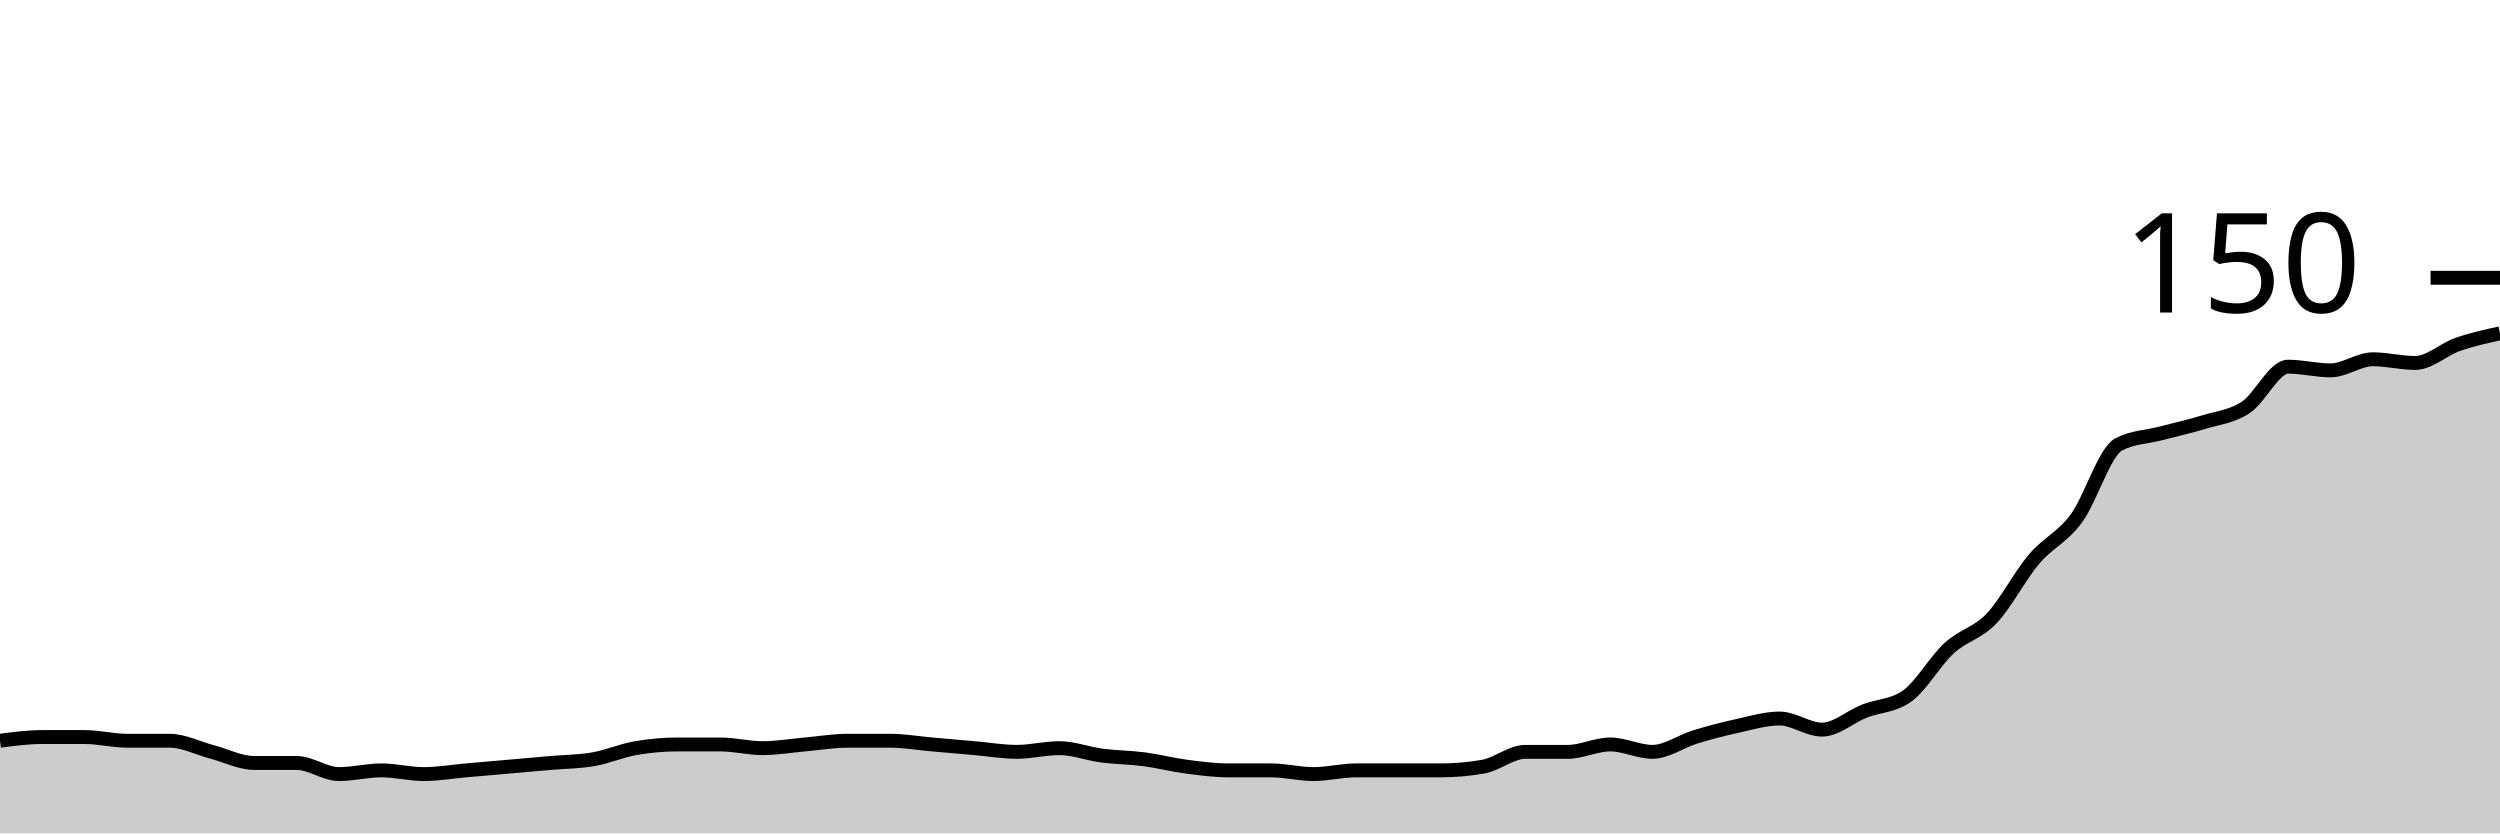
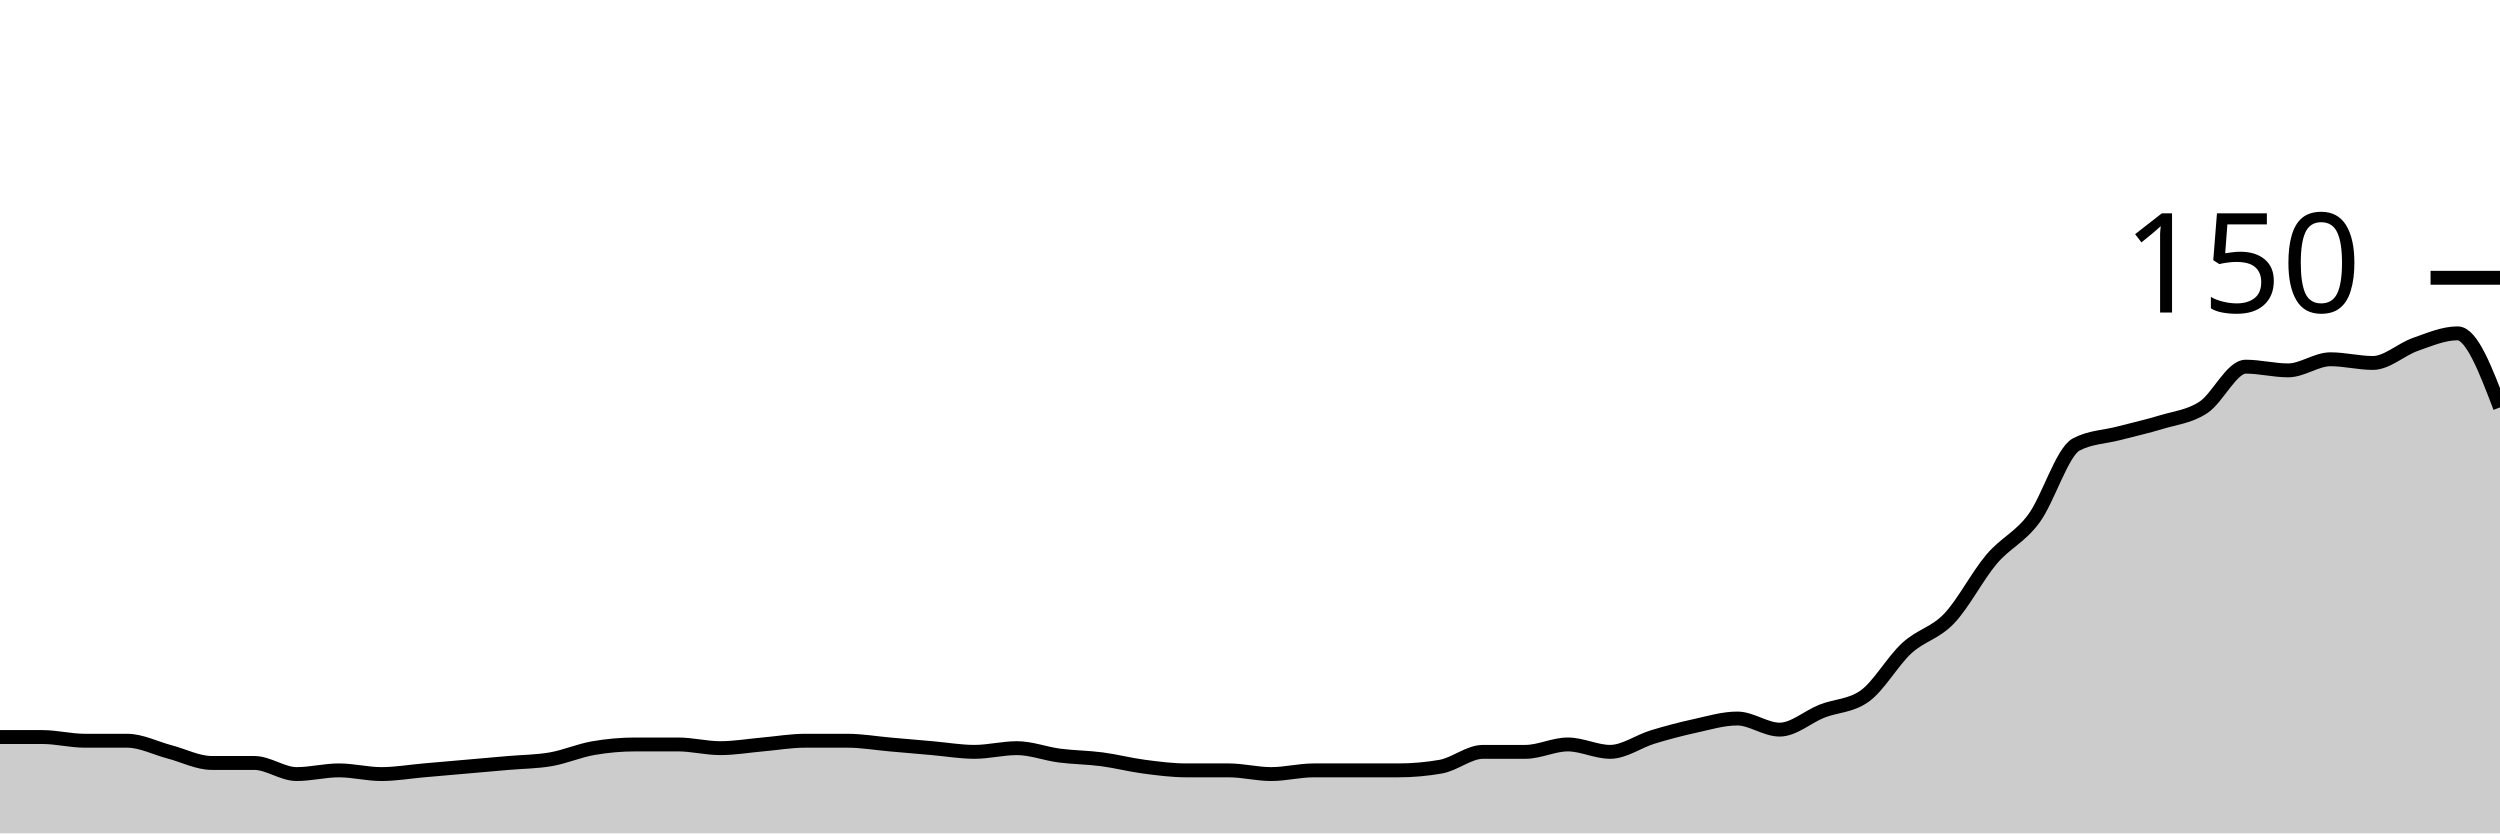
<svg xmlns="http://www.w3.org/2000/svg" viewBox="0 0 180 60">
  <g transform="translate(0,20)">
-     <path class="area" fill="rgba(0, 0, 0, 0.2)" d="M0,33.333C1.017,33.2,2.034,33.067,3.051,33.067C4.068,33.067,5.085,33.067,6.102,33.067C7.119,33.067,8.136,33.333,9.153,33.333C10.169,33.333,11.186,33.333,12.203,33.333C13.22,33.333,14.237,33.867,15.254,34.133C16.271,34.4,17.288,34.933,18.305,34.933C19.322,34.933,20.339,34.933,21.356,34.933C22.373,34.933,23.39,35.733,24.407,35.733C25.424,35.733,26.441,35.467,27.458,35.467C28.475,35.467,29.492,35.733,30.508,35.733C31.525,35.733,32.542,35.556,33.559,35.467C34.576,35.378,35.593,35.289,36.61,35.2C37.627,35.111,38.644,35.022,39.661,34.933C40.678,34.844,41.695,34.844,42.712,34.667C43.729,34.489,44.746,34.044,45.763,33.867C46.78,33.689,47.797,33.6,48.814,33.6C49.831,33.6,50.847,33.6,51.864,33.6C52.881,33.6,53.898,33.867,54.915,33.867C55.932,33.867,56.949,33.689,57.966,33.6C58.983,33.511,60,33.333,61.017,33.333C62.034,33.333,63.051,33.333,64.068,33.333C65.085,33.333,66.102,33.511,67.119,33.6C68.136,33.689,69.153,33.778,70.169,33.867C71.186,33.956,72.203,34.133,73.22,34.133C74.237,34.133,75.254,33.867,76.271,33.867C77.288,33.867,78.305,34.267,79.322,34.4C80.339,34.533,81.356,34.533,82.373,34.667C83.39,34.8,84.407,35.067,85.424,35.2C86.441,35.333,87.458,35.467,88.475,35.467C89.492,35.467,90.508,35.467,91.525,35.467C92.542,35.467,93.559,35.733,94.576,35.733C95.593,35.733,96.61,35.467,97.627,35.467C98.644,35.467,99.661,35.467,100.678,35.467C101.695,35.467,102.712,35.467,103.729,35.467C104.746,35.467,105.763,35.378,106.78,35.2C107.797,35.022,108.814,34.133,109.831,34.133C110.847,34.133,111.864,34.133,112.881,34.133C113.898,34.133,114.915,33.6,115.932,33.6C116.949,33.6,117.966,34.133,118.983,34.133C120,34.133,121.017,33.378,122.034,33.067C123.051,32.756,124.068,32.489,125.085,32.267C126.102,32.044,127.119,31.733,128.136,31.733C129.153,31.733,130.169,32.533,131.186,32.533C132.203,32.533,133.22,31.6,134.237,31.2C135.254,30.8,136.271,30.844,137.288,30.133C138.305,29.422,139.322,27.6,140.339,26.667C141.356,25.733,142.373,25.6,143.39,24.533C144.407,23.467,145.424,21.467,146.441,20.267C147.458,19.067,148.475,18.711,149.492,17.333C150.508,15.956,151.525,12.533,152.542,12C153.559,11.467,154.576,11.467,155.593,11.2C156.61,10.933,157.627,10.711,158.644,10.4C159.661,10.089,160.678,10,161.695,9.333C162.712,8.667,163.729,6.4,164.746,6.4C165.763,6.4,166.78,6.667,167.797,6.667C168.814,6.667,169.831,5.867,170.847,5.867C171.864,5.867,172.881,6.133,173.898,6.133C174.915,6.133,175.932,5.156,176.949,4.8C177.966,4.444,178.983,4.222,180,4L180,40C178.983,40,177.966,40,176.949,40C175.932,40,174.915,40,173.898,40C172.881,40,171.864,40,170.847,40C169.831,40,168.814,40,167.797,40C166.78,40,165.763,40,164.746,40C163.729,40,162.712,40,161.695,40C160.678,40,159.661,40,158.644,40C157.627,40,156.61,40,155.593,40C154.576,40,153.559,40,152.542,40C151.525,40,150.508,40,149.492,40C148.475,40,147.458,40,146.441,40C145.424,40,144.407,40,143.39,40C142.373,40,141.356,40,140.339,40C139.322,40,138.305,40,137.288,40C136.271,40,135.254,40,134.237,40C133.22,40,132.203,40,131.186,40C130.169,40,129.153,40,128.136,40C127.119,40,126.102,40,125.085,40C124.068,40,123.051,40,122.034,40C121.017,40,120,40,118.983,40C117.966,40,116.949,40,115.932,40C114.915,40,113.898,40,112.881,40C111.864,40,110.847,40,109.831,40C108.814,40,107.797,40,106.78,40C105.763,40,104.746,40,103.729,40C102.712,40,101.695,40,100.678,40C99.661,40,98.644,40,97.627,40C96.61,40,95.593,40,94.576,40C93.559,40,92.542,40,91.525,40C90.508,40,89.492,40,88.475,40C87.458,40,86.441,40,85.424,40C84.407,40,83.39,40,82.373,40C81.356,40,80.339,40,79.322,40C78.305,40,77.288,40,76.271,40C75.254,40,74.237,40,73.22,40C72.203,40,71.186,40,70.169,40C69.153,40,68.136,40,67.119,40C66.102,40,65.085,40,64.068,40C63.051,40,62.034,40,61.017,40C60,40,58.983,40,57.966,40C56.949,40,55.932,40,54.915,40C53.898,40,52.881,40,51.864,40C50.847,40,49.831,40,48.814,40C47.797,40,46.78,40,45.763,40C44.746,40,43.729,40,42.712,40C41.695,40,40.678,40,39.661,40C38.644,40,37.627,40,36.61,40C35.593,40,34.576,40,33.559,40C32.542,40,31.525,40,30.508,40C29.492,40,28.475,40,27.458,40C26.441,40,25.424,40,24.407,40C23.39,40,22.373,40,21.356,40C20.339,40,19.322,40,18.305,40C17.288,40,16.271,40,15.254,40C14.237,40,13.22,40,12.203,40C11.186,40,10.169,40,9.153,40C8.136,40,7.119,40,6.102,40C5.085,40,4.068,40,3.051,40C2.034,40,1.017,40,0,40Z" />
-     <path class="line" stroke="black" fill="none" d="M0,33.333C1.017,33.2,2.034,33.067,3.051,33.067C4.068,33.067,5.085,33.067,6.102,33.067C7.119,33.067,8.136,33.333,9.153,33.333C10.169,33.333,11.186,33.333,12.203,33.333C13.22,33.333,14.237,33.867,15.254,34.133C16.271,34.4,17.288,34.933,18.305,34.933C19.322,34.933,20.339,34.933,21.356,34.933C22.373,34.933,23.39,35.733,24.407,35.733C25.424,35.733,26.441,35.467,27.458,35.467C28.475,35.467,29.492,35.733,30.508,35.733C31.525,35.733,32.542,35.556,33.559,35.467C34.576,35.378,35.593,35.289,36.61,35.2C37.627,35.111,38.644,35.022,39.661,34.933C40.678,34.844,41.695,34.844,42.712,34.667C43.729,34.489,44.746,34.044,45.763,33.867C46.78,33.689,47.797,33.6,48.814,33.6C49.831,33.6,50.847,33.6,51.864,33.6C52.881,33.6,53.898,33.867,54.915,33.867C55.932,33.867,56.949,33.689,57.966,33.6C58.983,33.511,60,33.333,61.017,33.333C62.034,33.333,63.051,33.333,64.068,33.333C65.085,33.333,66.102,33.511,67.119,33.6C68.136,33.689,69.153,33.778,70.169,33.867C71.186,33.956,72.203,34.133,73.22,34.133C74.237,34.133,75.254,33.867,76.271,33.867C77.288,33.867,78.305,34.267,79.322,34.4C80.339,34.533,81.356,34.533,82.373,34.667C83.39,34.8,84.407,35.067,85.424,35.2C86.441,35.333,87.458,35.467,88.475,35.467C89.492,35.467,90.508,35.467,91.525,35.467C92.542,35.467,93.559,35.733,94.576,35.733C95.593,35.733,96.61,35.467,97.627,35.467C98.644,35.467,99.661,35.467,100.678,35.467C101.695,35.467,102.712,35.467,103.729,35.467C104.746,35.467,105.763,35.378,106.78,35.2C107.797,35.022,108.814,34.133,109.831,34.133C110.847,34.133,111.864,34.133,112.881,34.133C113.898,34.133,114.915,33.6,115.932,33.6C116.949,33.6,117.966,34.133,118.983,34.133C120,34.133,121.017,33.378,122.034,33.067C123.051,32.756,124.068,32.489,125.085,32.267C126.102,32.044,127.119,31.733,128.136,31.733C129.153,31.733,130.169,32.533,131.186,32.533C132.203,32.533,133.22,31.6,134.237,31.2C135.254,30.8,136.271,30.844,137.288,30.133C138.305,29.422,139.322,27.6,140.339,26.667C141.356,25.733,142.373,25.6,143.39,24.533C144.407,23.467,145.424,21.467,146.441,20.267C147.458,19.067,148.475,18.711,149.492,17.333C150.508,15.956,151.525,12.533,152.542,12C153.559,11.467,154.576,11.467,155.593,11.2C156.61,10.933,157.627,10.711,158.644,10.4C159.661,10.089,160.678,10,161.695,9.333C162.712,8.667,163.729,6.4,164.746,6.4C165.763,6.4,166.78,6.667,167.797,6.667C168.814,6.667,169.831,5.867,170.847,5.867C171.864,5.867,172.881,6.133,173.898,6.133C174.915,6.133,175.932,5.156,176.949,4.8C177.966,4.444,178.983,4.222,180,4" />
+     <path class="area" fill="rgba(0, 0, 0, 0.2)" d="M0,33.067C1.017,33.067,2.034,33.067,3.051,33.067C4.068,33.067,5.085,33.333,6.102,33.333C7.119,33.333,8.136,33.333,9.153,33.333C10.169,33.333,11.186,33.867,12.203,34.133C13.22,34.4,14.237,34.933,15.254,34.933C16.271,34.933,17.288,34.933,18.305,34.933C19.322,34.933,20.339,35.733,21.356,35.733C22.373,35.733,23.39,35.467,24.407,35.467C25.424,35.467,26.441,35.733,27.458,35.733C28.475,35.733,29.492,35.556,30.508,35.467C31.525,35.378,32.542,35.289,33.559,35.2C34.576,35.111,35.593,35.022,36.61,34.933C37.627,34.844,38.644,34.844,39.661,34.667C40.678,34.489,41.695,34.044,42.712,33.867C43.729,33.689,44.746,33.6,45.763,33.6C46.78,33.6,47.797,33.6,48.814,33.6C49.831,33.6,50.847,33.867,51.864,33.867C52.881,33.867,53.898,33.689,54.915,33.6C55.932,33.511,56.949,33.333,57.966,33.333C58.983,33.333,60,33.333,61.017,33.333C62.034,33.333,63.051,33.511,64.068,33.6C65.085,33.689,66.102,33.778,67.119,33.867C68.136,33.956,69.153,34.133,70.169,34.133C71.186,34.133,72.203,33.867,73.22,33.867C74.237,33.867,75.254,34.267,76.271,34.4C77.288,34.533,78.305,34.533,79.322,34.667C80.339,34.8,81.356,35.067,82.373,35.2C83.39,35.333,84.407,35.467,85.424,35.467C86.441,35.467,87.458,35.467,88.475,35.467C89.492,35.467,90.508,35.733,91.525,35.733C92.542,35.733,93.559,35.467,94.576,35.467C95.593,35.467,96.61,35.467,97.627,35.467C98.644,35.467,99.661,35.467,100.678,35.467C101.695,35.467,102.712,35.378,103.729,35.2C104.746,35.022,105.763,34.133,106.78,34.133C107.797,34.133,108.814,34.133,109.831,34.133C110.847,34.133,111.864,33.6,112.881,33.6C113.898,33.6,114.915,34.133,115.932,34.133C116.949,34.133,117.966,33.378,118.983,33.067C120,32.756,121.017,32.489,122.034,32.267C123.051,32.044,124.068,31.733,125.085,31.733C126.102,31.733,127.119,32.533,128.136,32.533C129.153,32.533,130.169,31.6,131.186,31.2C132.203,30.8,133.22,30.844,134.237,30.133C135.254,29.422,136.271,27.6,137.288,26.667C138.305,25.733,139.322,25.6,140.339,24.533C141.356,23.467,142.373,21.467,143.39,20.267C144.407,19.067,145.424,18.711,146.441,17.333C147.458,15.956,148.475,12.533,149.492,12C150.508,11.467,151.525,11.467,152.542,11.2C153.559,10.933,154.576,10.711,155.593,10.4C156.61,10.089,157.627,10,158.644,9.333C159.661,8.667,160.678,6.4,161.695,6.4C162.712,6.4,163.729,6.667,164.746,6.667C165.763,6.667,166.78,5.867,167.797,5.867C168.814,5.867,169.831,6.133,170.847,6.133C171.864,6.133,172.881,5.156,173.898,4.8C174.915,4.444,175.932,4,176.949,4C177.966,4,178.983,6.667,180,9.333L180,40C178.983,40,177.966,40,176.949,40C175.932,40,174.915,40,173.898,40C172.881,40,171.864,40,170.847,40C169.831,40,168.814,40,167.797,40C166.78,40,165.763,40,164.746,40C163.729,40,162.712,40,161.695,40C160.678,40,159.661,40,158.644,40C157.627,40,156.61,40,155.593,40C154.576,40,153.559,40,152.542,40C151.525,40,150.508,40,149.492,40C148.475,40,147.458,40,146.441,40C145.424,40,144.407,40,143.39,40C142.373,40,141.356,40,140.339,40C139.322,40,138.305,40,137.288,40C136.271,40,135.254,40,134.237,40C133.22,40,132.203,40,131.186,40C130.169,40,129.153,40,128.136,40C127.119,40,126.102,40,125.085,40C124.068,40,123.051,40,122.034,40C121.017,40,120,40,118.983,40C117.966,40,116.949,40,115.932,40C114.915,40,113.898,40,112.881,40C111.864,40,110.847,40,109.831,40C108.814,40,107.797,40,106.78,40C105.763,40,104.746,40,103.729,40C102.712,40,101.695,40,100.678,40C99.661,40,98.644,40,97.627,40C96.61,40,95.593,40,94.576,40C93.559,40,92.542,40,91.525,40C90.508,40,89.492,40,88.475,40C87.458,40,86.441,40,85.424,40C84.407,40,83.39,40,82.373,40C81.356,40,80.339,40,79.322,40C78.305,40,77.288,40,76.271,40C75.254,40,74.237,40,73.22,40C72.203,40,71.186,40,70.169,40C69.153,40,68.136,40,67.119,40C66.102,40,65.085,40,64.068,40C63.051,40,62.034,40,61.017,40C60,40,58.983,40,57.966,40C56.949,40,55.932,40,54.915,40C53.898,40,52.881,40,51.864,40C50.847,40,49.831,40,48.814,40C47.797,40,46.78,40,45.763,40C44.746,40,43.729,40,42.712,40C41.695,40,40.678,40,39.661,40C38.644,40,37.627,40,36.61,40C35.593,40,34.576,40,33.559,40C32.542,40,31.525,40,30.508,40C29.492,40,28.475,40,27.458,40C26.441,40,25.424,40,24.407,40C23.39,40,22.373,40,21.356,40C20.339,40,19.322,40,18.305,40C17.288,40,16.271,40,15.254,40C14.237,40,13.22,40,12.203,40C11.186,40,10.169,40,9.153,40C8.136,40,7.119,40,6.102,40C5.085,40,4.068,40,3.051,40C2.034,40,1.017,40,0,40Z" />
+     <path class="line" stroke="black" fill="none" d="M0,33.067C1.017,33.067,2.034,33.067,3.051,33.067C4.068,33.067,5.085,33.333,6.102,33.333C7.119,33.333,8.136,33.333,9.153,33.333C10.169,33.333,11.186,33.867,12.203,34.133C13.22,34.4,14.237,34.933,15.254,34.933C16.271,34.933,17.288,34.933,18.305,34.933C19.322,34.933,20.339,35.733,21.356,35.733C22.373,35.733,23.39,35.467,24.407,35.467C25.424,35.467,26.441,35.733,27.458,35.733C28.475,35.733,29.492,35.556,30.508,35.467C31.525,35.378,32.542,35.289,33.559,35.2C34.576,35.111,35.593,35.022,36.61,34.933C37.627,34.844,38.644,34.844,39.661,34.667C40.678,34.489,41.695,34.044,42.712,33.867C43.729,33.689,44.746,33.6,45.763,33.6C46.78,33.6,47.797,33.6,48.814,33.6C49.831,33.6,50.847,33.867,51.864,33.867C52.881,33.867,53.898,33.689,54.915,33.6C55.932,33.511,56.949,33.333,57.966,33.333C58.983,33.333,60,33.333,61.017,33.333C62.034,33.333,63.051,33.511,64.068,33.6C65.085,33.689,66.102,33.778,67.119,33.867C68.136,33.956,69.153,34.133,70.169,34.133C71.186,34.133,72.203,33.867,73.22,33.867C74.237,33.867,75.254,34.267,76.271,34.4C77.288,34.533,78.305,34.533,79.322,34.667C80.339,34.8,81.356,35.067,82.373,35.2C83.39,35.333,84.407,35.467,85.424,35.467C86.441,35.467,87.458,35.467,88.475,35.467C89.492,35.467,90.508,35.733,91.525,35.733C92.542,35.733,93.559,35.467,94.576,35.467C95.593,35.467,96.61,35.467,97.627,35.467C98.644,35.467,99.661,35.467,100.678,35.467C101.695,35.467,102.712,35.378,103.729,35.2C104.746,35.022,105.763,34.133,106.78,34.133C107.797,34.133,108.814,34.133,109.831,34.133C110.847,34.133,111.864,33.6,112.881,33.6C113.898,33.6,114.915,34.133,115.932,34.133C116.949,34.133,117.966,33.378,118.983,33.067C120,32.756,121.017,32.489,122.034,32.267C123.051,32.044,124.068,31.733,125.085,31.733C126.102,31.733,127.119,32.533,128.136,32.533C129.153,32.533,130.169,31.6,131.186,31.2C132.203,30.8,133.22,30.844,134.237,30.133C135.254,29.422,136.271,27.6,137.288,26.667C138.305,25.733,139.322,25.6,140.339,24.533C141.356,23.467,142.373,21.467,143.39,20.267C144.407,19.067,145.424,18.711,146.441,17.333C147.458,15.956,148.475,12.533,149.492,12C150.508,11.467,151.525,11.467,152.542,11.2C153.559,10.933,154.576,10.711,155.593,10.4C156.61,10.089,157.627,10,158.644,9.333C159.661,8.667,160.678,6.4,161.695,6.4C162.712,6.4,163.729,6.667,164.746,6.667C165.763,6.667,166.78,5.867,167.797,5.867C168.814,5.867,169.831,6.133,170.847,6.133C171.864,6.133,172.881,5.156,173.898,4.8C174.915,4.444,175.932,4,176.949,4C177.966,4,178.983,6.667,180,9.333" />
    <path class="axis-ceiling" stroke-width="1" stroke="black" fill="none" d="M175,0L180,0" />
    <text class="axis-ceiling-label" font-family="sans-serif" text-anchor="end" font-size="10px" x="170" y="2.5">150</text>
  </g>
</svg>
